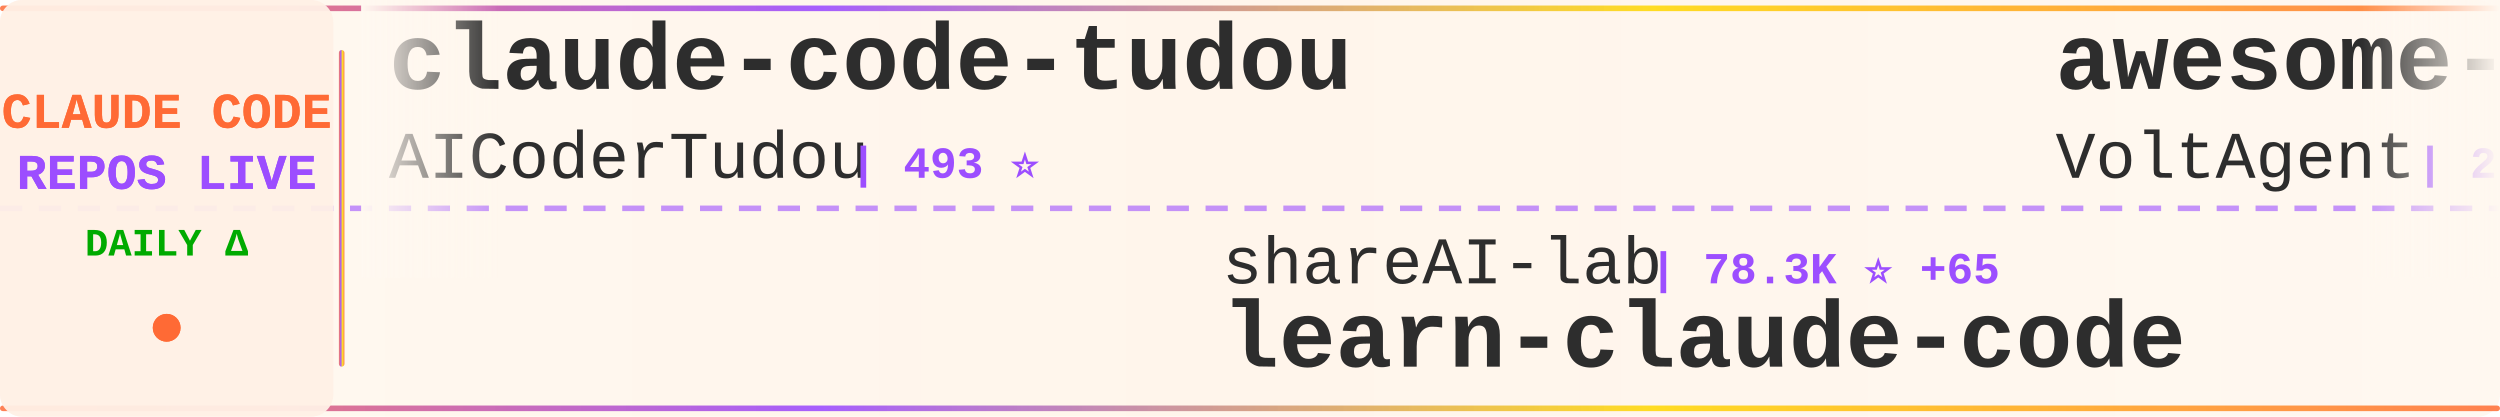
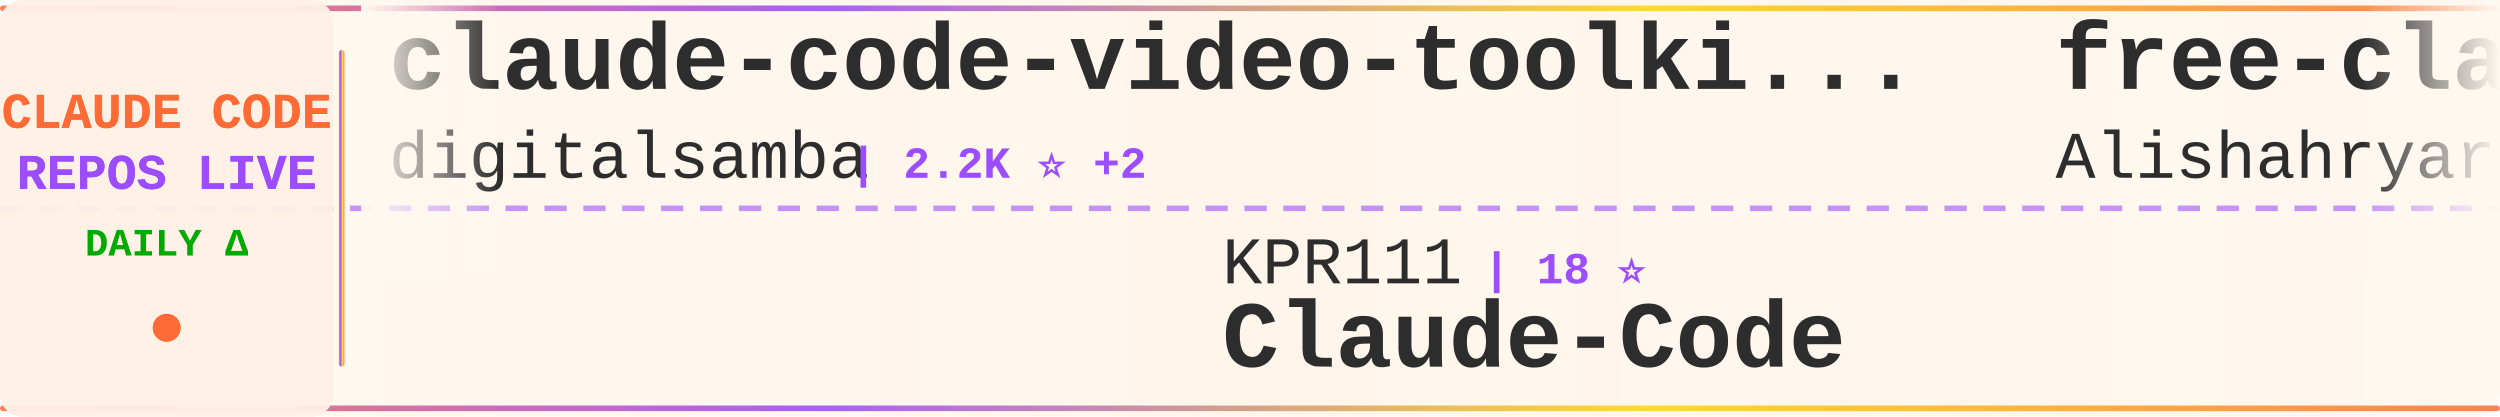
<svg xmlns="http://www.w3.org/2000/svg" width="900" height="150">
  <defs>
    <linearGradient id="tickerBg" x1="0%" y1="0%" x2="100%" y2="0%">
      <stop offset="0%" style="stop-color:#fff8f0;stop-opacity:0.98" />
      <stop offset="50%" style="stop-color:#fff5eb;stop-opacity:1" />
      <stop offset="100%" style="stop-color:#fff8f0;stop-opacity:0.98" />
    </linearGradient>
    <linearGradient id="borderGrad" x1="0%" y1="0%" x2="100%" y2="0%">
      <stop offset="0%" style="stop-color:#FF6B35;stop-opacity:0.85">
        <animate attributeName="stop-opacity" values="0.85;1;0.85" dur="2s" repeatCount="indefinite" />
      </stop>
      <stop offset="33%" style="stop-color:#9C4EFF;stop-opacity:0.9">
        <animate attributeName="stop-opacity" values="0.9;1;0.9" dur="2.2s" repeatCount="indefinite" />
      </stop>
      <stop offset="66%" style="stop-color:#FFD700;stop-opacity:0.85">
        <animate attributeName="stop-opacity" values="0.85;1;0.85" dur="1.8s" repeatCount="indefinite" />
      </stop>
      <stop offset="100%" style="stop-color:#FF6B35;stop-opacity:0.85">
        <animate attributeName="stop-opacity" values="0.85;1;0.85" dur="2s" repeatCount="indefinite" />
      </stop>
    </linearGradient>
    <filter id="textGlow">
      <feGaussianBlur stdDeviation="0.15" result="coloredBlur" />
      <feMerge>
        <feMergeNode in="coloredBlur" />
        <feMergeNode in="SourceGraphic" />
      </feMerge>
    </filter>
    <filter id="metricGlow">
      <feGaussianBlur stdDeviation="0.2" result="coloredBlur" />
      <feMerge>
        <feMergeNode in="coloredBlur" />
        <feMergeNode in="SourceGraphic" />
      </feMerge>
    </filter>
    <linearGradient id="leftFade" x1="0%" y1="0%" x2="100%" y2="0%">
      <stop offset="0%" style="stop-color:#fff8f0;stop-opacity:1" />
      <stop offset="100%" style="stop-color:#fff8f0;stop-opacity:0" />
    </linearGradient>
    <linearGradient id="rightFade" x1="0%" y1="0%" x2="100%" y2="0%">
      <stop offset="0%" style="stop-color:#fff8f0;stop-opacity:0" />
      <stop offset="100%" style="stop-color:#fff8f0;stop-opacity:1" />
    </linearGradient>
  </defs>
  <rect width="900" height="150" fill="url(#tickerBg)" rx="8" />
  <rect x="0" y="2" width="900" height="2" fill="url(#borderGrad)" rx="1" />
  <rect x="0" y="146" width="900" height="2" fill="url(#borderGrad)" rx="1" />
  <line x1="0" y1="75" x2="900" y2="75" stroke="#9C4EFF" stroke-width="2" stroke-dasharray="8 6" opacity="0.6" />
  <rect x="0" y="0" width="120" height="150" fill="#fff0e6" opacity="0.95" rx="8" />
  <text x="60" y="46" font-family="'Courier New', monospace" font-size="18" font-weight="bold" fill="#FF6B35" text-anchor="middle" filter="url(#textGlow)">
    CLAUDE CODE
  </text>
  <text x="60" y="68" font-family="'Courier New', monospace" font-size="18" font-weight="bold" fill="#9C4EFF" text-anchor="middle" filter="url(#textGlow)">
    REPOS LIVE
  </text>
  <text x="60" y="92" font-family="'Courier New', monospace" font-size="14" font-weight="bold" fill="#00aa00" text-anchor="middle">
    DAILY Δ
  </text>
  <circle cx="60" cy="118" r="5" fill="#FF6B35" filter="url(#metricGlow)">
    <animate attributeName="r" values="4;6;4" dur="1.5s" repeatCount="indefinite" />
    <animate attributeName="opacity" values="0.6;1;0.6" dur="1.5s" repeatCount="indefinite" />
  </circle>
  <rect x="122" y="18" width="2" height="114" fill="url(#borderGrad)" rx="1" />
  <clipPath id="tickerClip">
    <rect x="130" y="0" width="770" height="150" />
  </clipPath>
  <g clip-path="url(#tickerClip)">
    <g id="tickerItems">
      <animateTransform attributeName="transform" attributeType="XML" type="translate" from="0 0" to="-3000 0" dur="54s" repeatCount="indefinite" />
      <g transform="translate(0, 0)">
-         <text x="140" y="32" font-family="'Courier New', monospace" font-size="34" font-weight="bold" fill="#2d2d2d">claude-code-tudou</text>
-         <text x="140" y="64" font-family="'Courier New', monospace" font-size="24" font-weight="normal" fill="#2d2d2d" opacity="1.0">AICoderTudou</text>
-         <text x="306" y="64" font-family="'Courier New', monospace" font-size="16" font-weight="bold" fill="#9C4EFF"> | 493 ⭐</text>
+         <text x="140" y="32" font-family="'Courier New', monospace" font-size="34" font-weight="bold" fill="#2d2d2d">claude-code-video-toolki...</text>
+         <text x="140" y="64" font-family="'Courier New', monospace" font-size="24" font-weight="normal" fill="#2d2d2d" opacity="1.0">digitalsamba</text>
+         <text x="306" y="64" font-family="'Courier New', monospace" font-size="16" font-weight="bold" fill="#9C4EFF"> | 2.2K ⭐ +2</text>
      </g>
      <g transform="translate(300, 0)">
-         <text x="140" y="102" font-family="'Courier New', monospace" font-size="24" font-weight="normal" fill="#2d2d2d" opacity="1.0">shareAI-lab</text>
-         <text x="294" y="102" font-family="'Courier New', monospace" font-size="16" font-weight="bold" fill="#9C4EFF"> | 78.3K ⭐ +65</text>
-         <text x="140" y="132" font-family="'Courier New', monospace" font-size="34" font-weight="bold" fill="#2d2d2d">learn-claude-code</text>
+         <text x="140" y="102" font-family="'Courier New', monospace" font-size="24" font-weight="normal" fill="#2d2d2d" opacity="1.0">KPR111</text>
+         <text x="234" y="102" font-family="'Courier New', monospace" font-size="16" font-weight="bold" fill="#9C4EFF"> | 18 ⭐</text>
+         <text x="140" y="132" font-family="'Courier New', monospace" font-size="34" font-weight="bold" fill="#2d2d2d">Claude-Code</text>
      </g>
      <g transform="translate(600, 0)">
-         <text x="140" y="32" font-family="'Courier New', monospace" font-size="34" font-weight="bold" fill="#2d2d2d">awesome-claude-code-suba...</text>
-         <text x="140" y="64" font-family="'Courier New', monospace" font-size="24" font-weight="normal" fill="#2d2d2d" opacity="1.0">VoltAgent</text>
-         <text x="270" y="64" font-family="'Courier New', monospace" font-size="16" font-weight="bold" fill="#9C4EFF"> | 25.6K ⭐ +21</text>
+         <text x="140" y="32" font-family="'Courier New', monospace" font-size="34" font-weight="bold" fill="#2d2d2d">free-claude-code</text>
+         <text x="140" y="64" font-family="'Courier New', monospace" font-size="24" font-weight="normal" fill="#2d2d2d" opacity="1.0">Alishahryar1</text>
+         <text x="306" y="64" font-family="'Courier New', monospace" font-size="16" font-weight="bold" fill="#9C4EFF"> | 58.1K ⭐ +625</text>
      </g>
      <g transform="translate(900, 0)">
-         <text x="140" y="102" font-family="'Courier New', monospace" font-size="24" font-weight="normal" fill="#2d2d2d" opacity="1.0">777genius</text>
-         <text x="270" y="102" font-family="'Courier New', monospace" font-size="16" font-weight="bold" fill="#9C4EFF"> | 935 ⭐</text>
-         <text x="140" y="132" font-family="'Courier New', monospace" font-size="34" font-weight="bold" fill="#2d2d2d">claude-code-source-code</text>
+         <text x="140" y="102" font-family="'Courier New', monospace" font-size="24" font-weight="normal" fill="#2d2d2d" opacity="1.0">multica-ai</text>
+         <text x="282" y="102" font-family="'Courier New', monospace" font-size="16" font-weight="bold" fill="#9C4EFF"> | 218.9K ⭐ +610</text>
+         <text x="140" y="132" font-family="'Courier New', monospace" font-size="34" font-weight="bold" fill="#2d2d2d">andrej-karpathy-skills</text>
      </g>
      <g transform="translate(1200, 0)">
-         <text x="140" y="32" font-family="'Courier New', monospace" font-size="34" font-weight="bold" fill="#2d2d2d">ECC</text>
-         <text x="140" y="64" font-family="'Courier New', monospace" font-size="24" font-weight="normal" fill="#2d2d2d" opacity="1.0">affaan-m</text>
-         <text x="258" y="64" font-family="'Courier New', monospace" font-size="16" font-weight="bold" fill="#9C4EFF"> | 276.6K ⭐ +541</text>
+         <text x="140" y="32" font-family="'Courier New', monospace" font-size="34" font-weight="bold" fill="#2d2d2d">Claude-Code-Usage-Monito...</text>
+         <text x="140" y="64" font-family="'Courier New', monospace" font-size="24" font-weight="normal" fill="#2d2d2d" opacity="1.0">Maciek-roboblog</text>
+         <text x="342" y="64" font-family="'Courier New', monospace" font-size="16" font-weight="bold" fill="#9C4EFF"> | 8.7K ⭐ +2</text>
      </g>
      <g transform="translate(1500, 0)">
-         <text x="140" y="102" font-family="'Courier New', monospace" font-size="24" font-weight="normal" fill="#2d2d2d" opacity="1.0">Yuyz0112</text>
-         <text x="258" y="102" font-family="'Courier New', monospace" font-size="16" font-weight="bold" fill="#9C4EFF"> | 2.4K ⭐</text>
-         <text x="140" y="132" font-family="'Courier New', monospace" font-size="34" font-weight="bold" fill="#2d2d2d">claude-code-reverse</text>
-       </g>
-       <g transform="translate(1800, 0)">
-         <text x="140" y="32" font-family="'Courier New', monospace" font-size="34" font-weight="bold" fill="#2d2d2d">oh-my-claudecode</text>
-         <text x="140" y="64" font-family="'Courier New', monospace" font-size="24" font-weight="normal" fill="#2d2d2d" opacity="1.0">Yeachan-Heo</text>
-         <text x="294" y="64" font-family="'Courier New', monospace" font-size="16" font-weight="bold" fill="#9C4EFF"> | 39.8K ⭐ +31</text>
-       </g>
-       <g transform="translate(2100, 0)">
        <text x="140" y="102" font-family="'Courier New', monospace" font-size="24" font-weight="normal" fill="#2d2d2d" opacity="1.0">beilingcc</text>
        <text x="270" y="102" font-family="'Courier New', monospace" font-size="16" font-weight="bold" fill="#9C4EFF"> | 97 ⭐</text>
        <text x="140" y="132" font-family="'Courier New', monospace" font-size="34" font-weight="bold" fill="#2d2d2d">claude-code</text>
      </g>
+       <g transform="translate(1800, 0)">
+         <text x="140" y="32" font-family="'Courier New', monospace" font-size="34" font-weight="bold" fill="#2d2d2d">claude-code-security-rev...</text>
+         <text x="140" y="64" font-family="'Courier New', monospace" font-size="24" font-weight="normal" fill="#2d2d2d" opacity="1.0">anthropics</text>
+         <text x="282" y="64" font-family="'Courier New', monospace" font-size="16" font-weight="bold" fill="#9C4EFF"> | 6.3K ⭐ +11</text>
+       </g>
+       <g transform="translate(2100, 0)">
+         <text x="140" y="102" font-family="'Courier New', monospace" font-size="24" font-weight="normal" fill="#2d2d2d" opacity="1.0">chauncygu</text>
+         <text x="270" y="102" font-family="'Courier New', monospace" font-size="16" font-weight="bold" fill="#9C4EFF"> | 2.8K ⭐ +1</text>
+         <text x="140" y="132" font-family="'Courier New', monospace" font-size="34" font-weight="bold" fill="#2d2d2d">collection-claude-code-s...</text>
+       </g>
      <g transform="translate(2400, 0)">
-         <text x="140" y="32" font-family="'Courier New', monospace" font-size="34" font-weight="bold" fill="#2d2d2d">system_prompts_leaks</text>
-         <text x="140" y="64" font-family="'Courier New', monospace" font-size="24" font-weight="normal" fill="#2d2d2d" opacity="1.0">asgeirtj</text>
-         <text x="258" y="64" font-family="'Courier New', monospace" font-size="16" font-weight="bold" fill="#9C4EFF"> | 69.3K ⭐ +84</text>
+         <text x="140" y="32" font-family="'Courier New', monospace" font-size="34" font-weight="bold" fill="#2d2d2d">learn-claude-code</text>
+         <text x="140" y="64" font-family="'Courier New', monospace" font-size="24" font-weight="normal" fill="#2d2d2d" opacity="1.0">shareAI-lab</text>
+         <text x="294" y="64" font-family="'Courier New', monospace" font-size="16" font-weight="bold" fill="#9C4EFF"> | 78.4K ⭐ +61</text>
      </g>
      <g transform="translate(2700, 0)">
-         <text x="140" y="102" font-family="'Courier New', monospace" font-size="24" font-weight="normal" fill="#2d2d2d" opacity="1.0">darcyegb</text>
-         <text x="258" y="102" font-family="'Courier New', monospace" font-size="16" font-weight="bold" fill="#9C4EFF"> | 773 ⭐</text>
-         <text x="140" y="132" font-family="'Courier New', monospace" font-size="34" font-weight="bold" fill="#2d2d2d">ClaudeCodeAgents</text>
+         <text x="140" y="102" font-family="'Courier New', monospace" font-size="24" font-weight="normal" fill="#2d2d2d" opacity="1.0">T-Lab-CUHKSZ</text>
+         <text x="306" y="102" font-family="'Courier New', monospace" font-size="16" font-weight="bold" fill="#9C4EFF"> | 329 ⭐</text>
+         <text x="140" y="132" font-family="'Courier New', monospace" font-size="34" font-weight="bold" fill="#2d2d2d">claude-code</text>
      </g>
      <g transform="translate(3000, 0)">
-         <text x="140" y="32" font-family="'Courier New', monospace" font-size="34" font-weight="bold" fill="#2d2d2d">claude-code-tudou</text>
-         <text x="140" y="64" font-family="'Courier New', monospace" font-size="24" font-weight="normal" fill="#2d2d2d" opacity="1.0">AICoderTudou</text>
-         <text x="306" y="64" font-family="'Courier New', monospace" font-size="16" font-weight="bold" fill="#9C4EFF"> | 493 ⭐</text>
+         <text x="140" y="32" font-family="'Courier New', monospace" font-size="34" font-weight="bold" fill="#2d2d2d">claude-code-video-toolki...</text>
+         <text x="140" y="64" font-family="'Courier New', monospace" font-size="24" font-weight="normal" fill="#2d2d2d" opacity="1.0">digitalsamba</text>
+         <text x="306" y="64" font-family="'Courier New', monospace" font-size="16" font-weight="bold" fill="#9C4EFF"> | 2.2K ⭐ +2</text>
      </g>
      <g transform="translate(3300, 0)">
-         <text x="140" y="102" font-family="'Courier New', monospace" font-size="24" font-weight="normal" fill="#2d2d2d" opacity="1.0">shareAI-lab</text>
-         <text x="294" y="102" font-family="'Courier New', monospace" font-size="16" font-weight="bold" fill="#9C4EFF"> | 78.3K ⭐ +65</text>
-         <text x="140" y="132" font-family="'Courier New', monospace" font-size="34" font-weight="bold" fill="#2d2d2d">learn-claude-code</text>
+         <text x="140" y="102" font-family="'Courier New', monospace" font-size="24" font-weight="normal" fill="#2d2d2d" opacity="1.0">KPR111</text>
+         <text x="234" y="102" font-family="'Courier New', monospace" font-size="16" font-weight="bold" fill="#9C4EFF"> | 18 ⭐</text>
+         <text x="140" y="132" font-family="'Courier New', monospace" font-size="34" font-weight="bold" fill="#2d2d2d">Claude-Code</text>
      </g>
      <g transform="translate(3600, 0)">
-         <text x="140" y="32" font-family="'Courier New', monospace" font-size="34" font-weight="bold" fill="#2d2d2d">awesome-claude-code-suba...</text>
-         <text x="140" y="64" font-family="'Courier New', monospace" font-size="24" font-weight="normal" fill="#2d2d2d" opacity="1.0">VoltAgent</text>
-         <text x="270" y="64" font-family="'Courier New', monospace" font-size="16" font-weight="bold" fill="#9C4EFF"> | 25.6K ⭐ +21</text>
+         <text x="140" y="32" font-family="'Courier New', monospace" font-size="34" font-weight="bold" fill="#2d2d2d">free-claude-code</text>
+         <text x="140" y="64" font-family="'Courier New', monospace" font-size="24" font-weight="normal" fill="#2d2d2d" opacity="1.0">Alishahryar1</text>
+         <text x="306" y="64" font-family="'Courier New', monospace" font-size="16" font-weight="bold" fill="#9C4EFF"> | 58.1K ⭐ +625</text>
      </g>
      <g transform="translate(3900, 0)">
-         <text x="140" y="102" font-family="'Courier New', monospace" font-size="24" font-weight="normal" fill="#2d2d2d" opacity="1.0">777genius</text>
-         <text x="270" y="102" font-family="'Courier New', monospace" font-size="16" font-weight="bold" fill="#9C4EFF"> | 935 ⭐</text>
-         <text x="140" y="132" font-family="'Courier New', monospace" font-size="34" font-weight="bold" fill="#2d2d2d">claude-code-source-code</text>
+         <text x="140" y="102" font-family="'Courier New', monospace" font-size="24" font-weight="normal" fill="#2d2d2d" opacity="1.0">multica-ai</text>
+         <text x="282" y="102" font-family="'Courier New', monospace" font-size="16" font-weight="bold" fill="#9C4EFF"> | 218.9K ⭐ +610</text>
+         <text x="140" y="132" font-family="'Courier New', monospace" font-size="34" font-weight="bold" fill="#2d2d2d">andrej-karpathy-skills</text>
      </g>
    </g>
  </g>
  <rect x="130" y="0" width="50" height="100" fill="url(#leftFade)" />
  <rect x="850" y="0" width="50" height="100" fill="url(#rightFade)" />
</svg>
